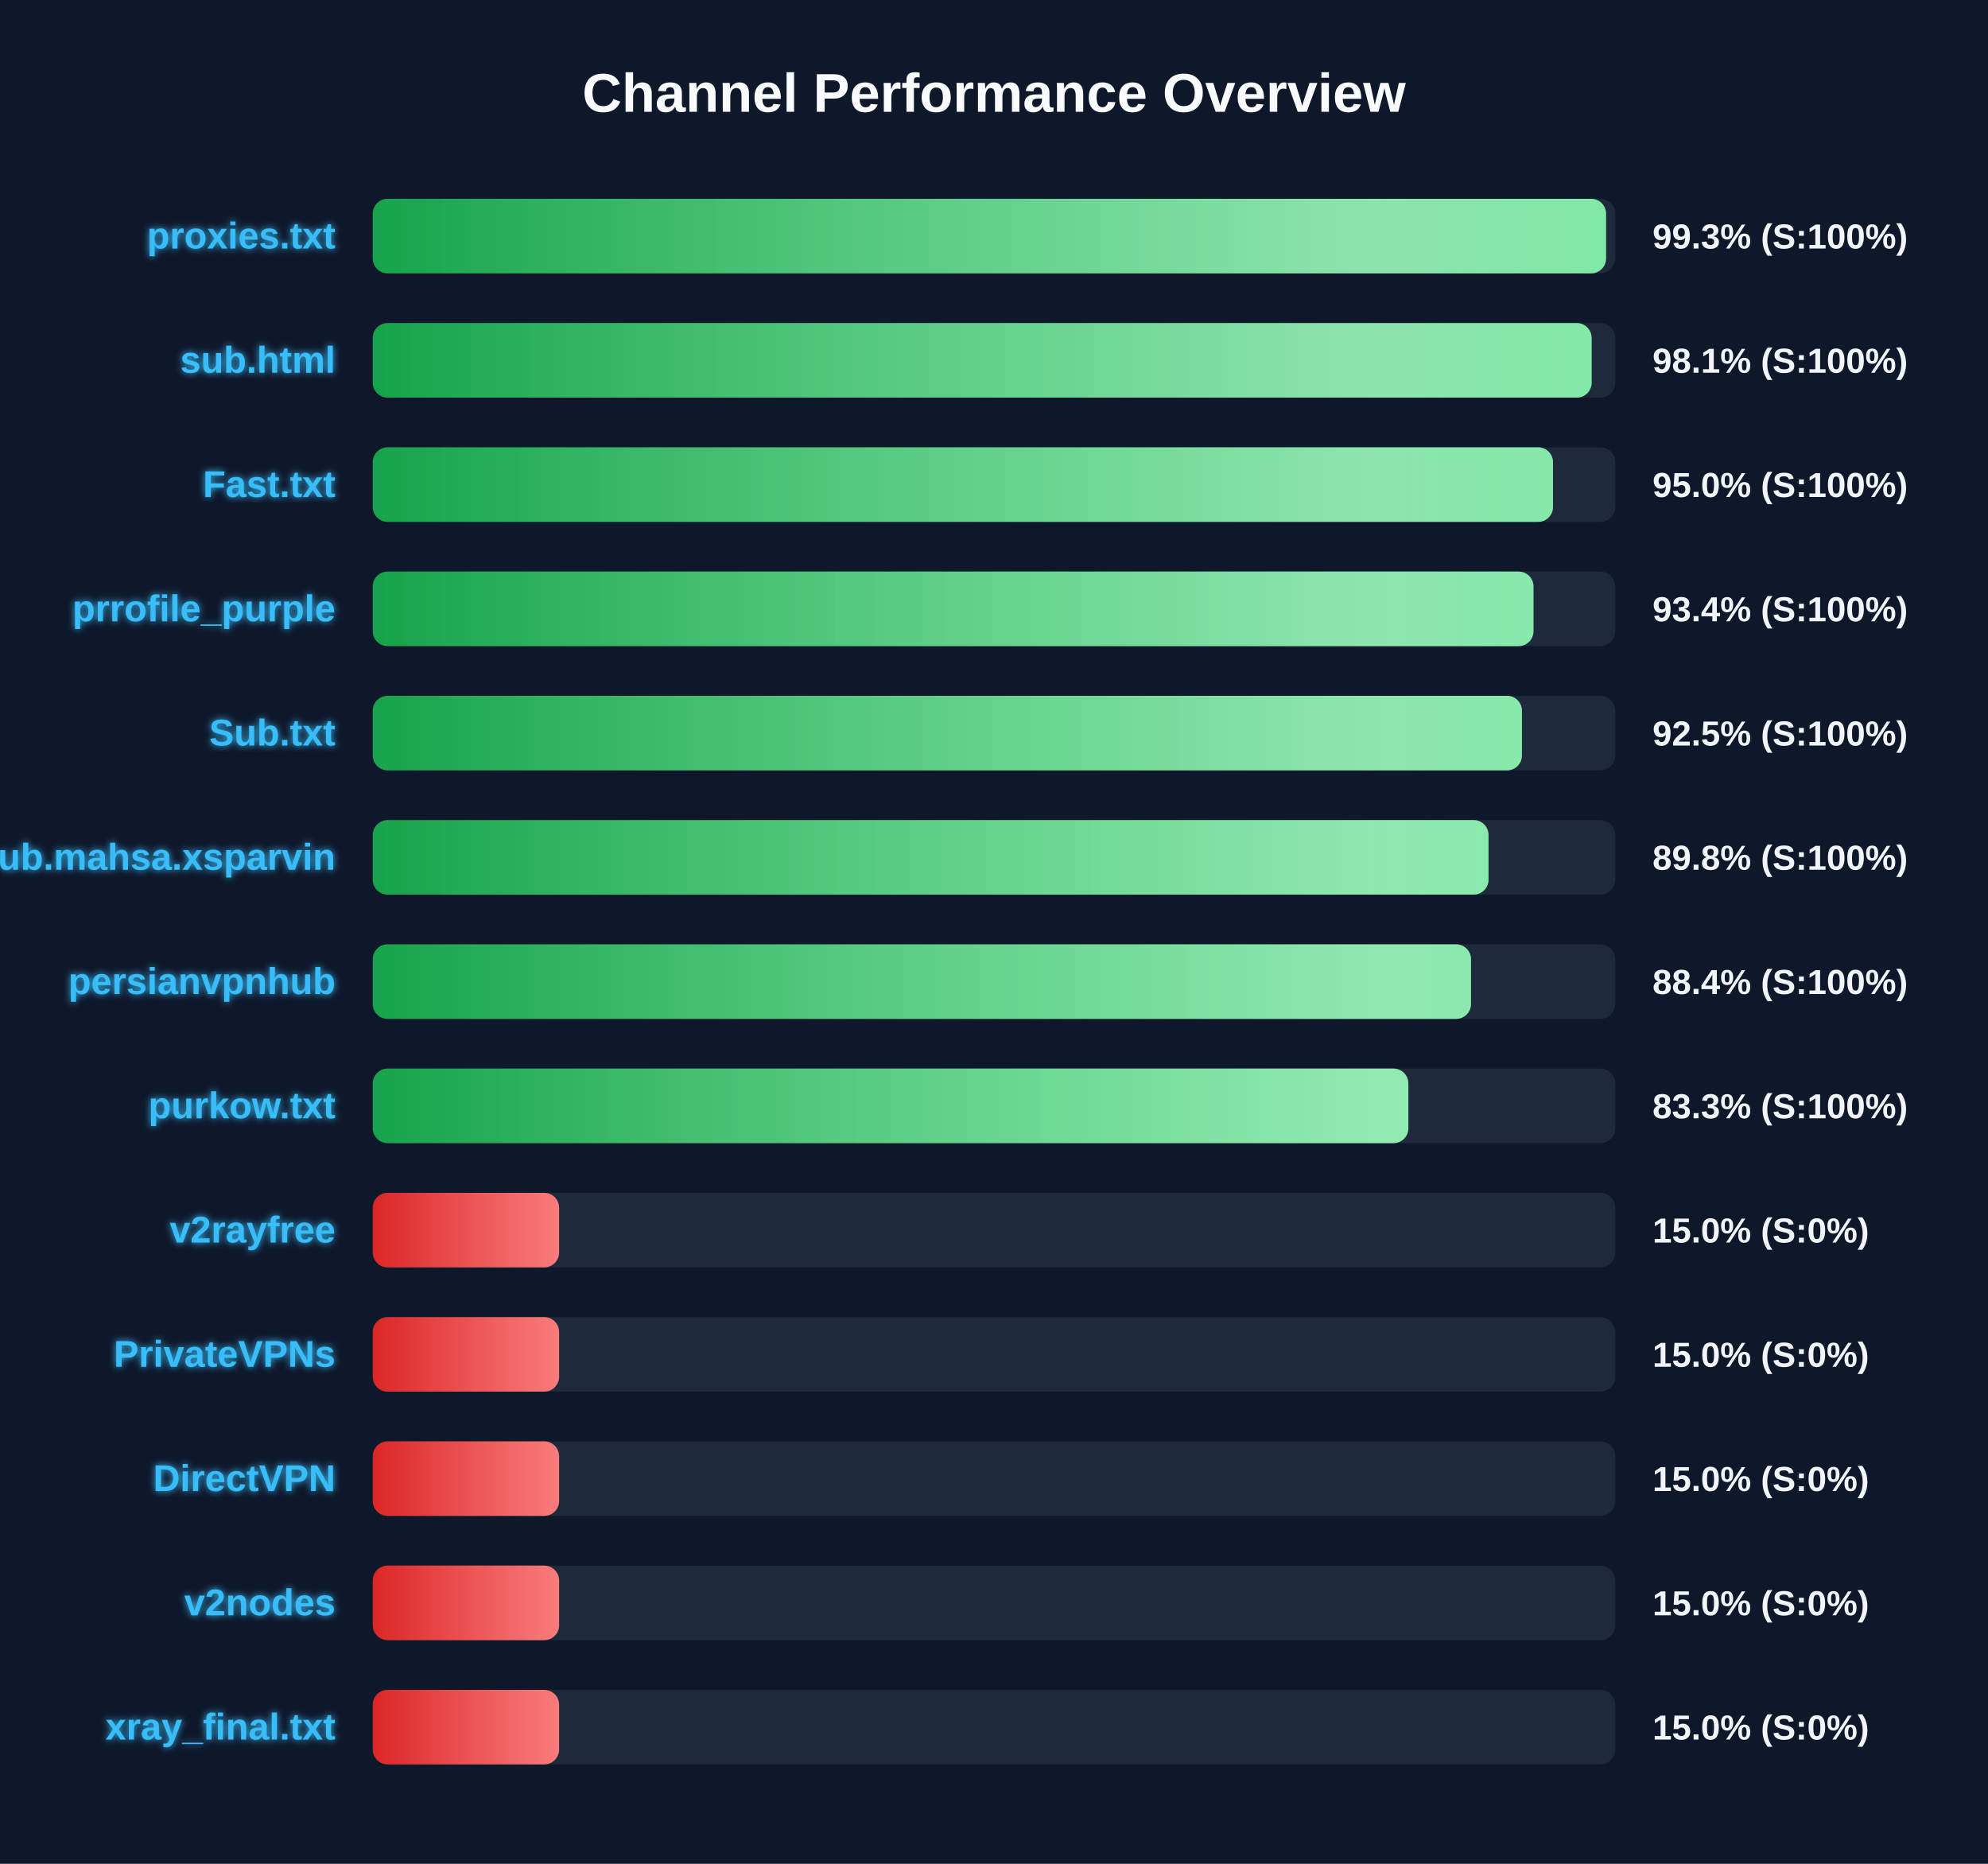
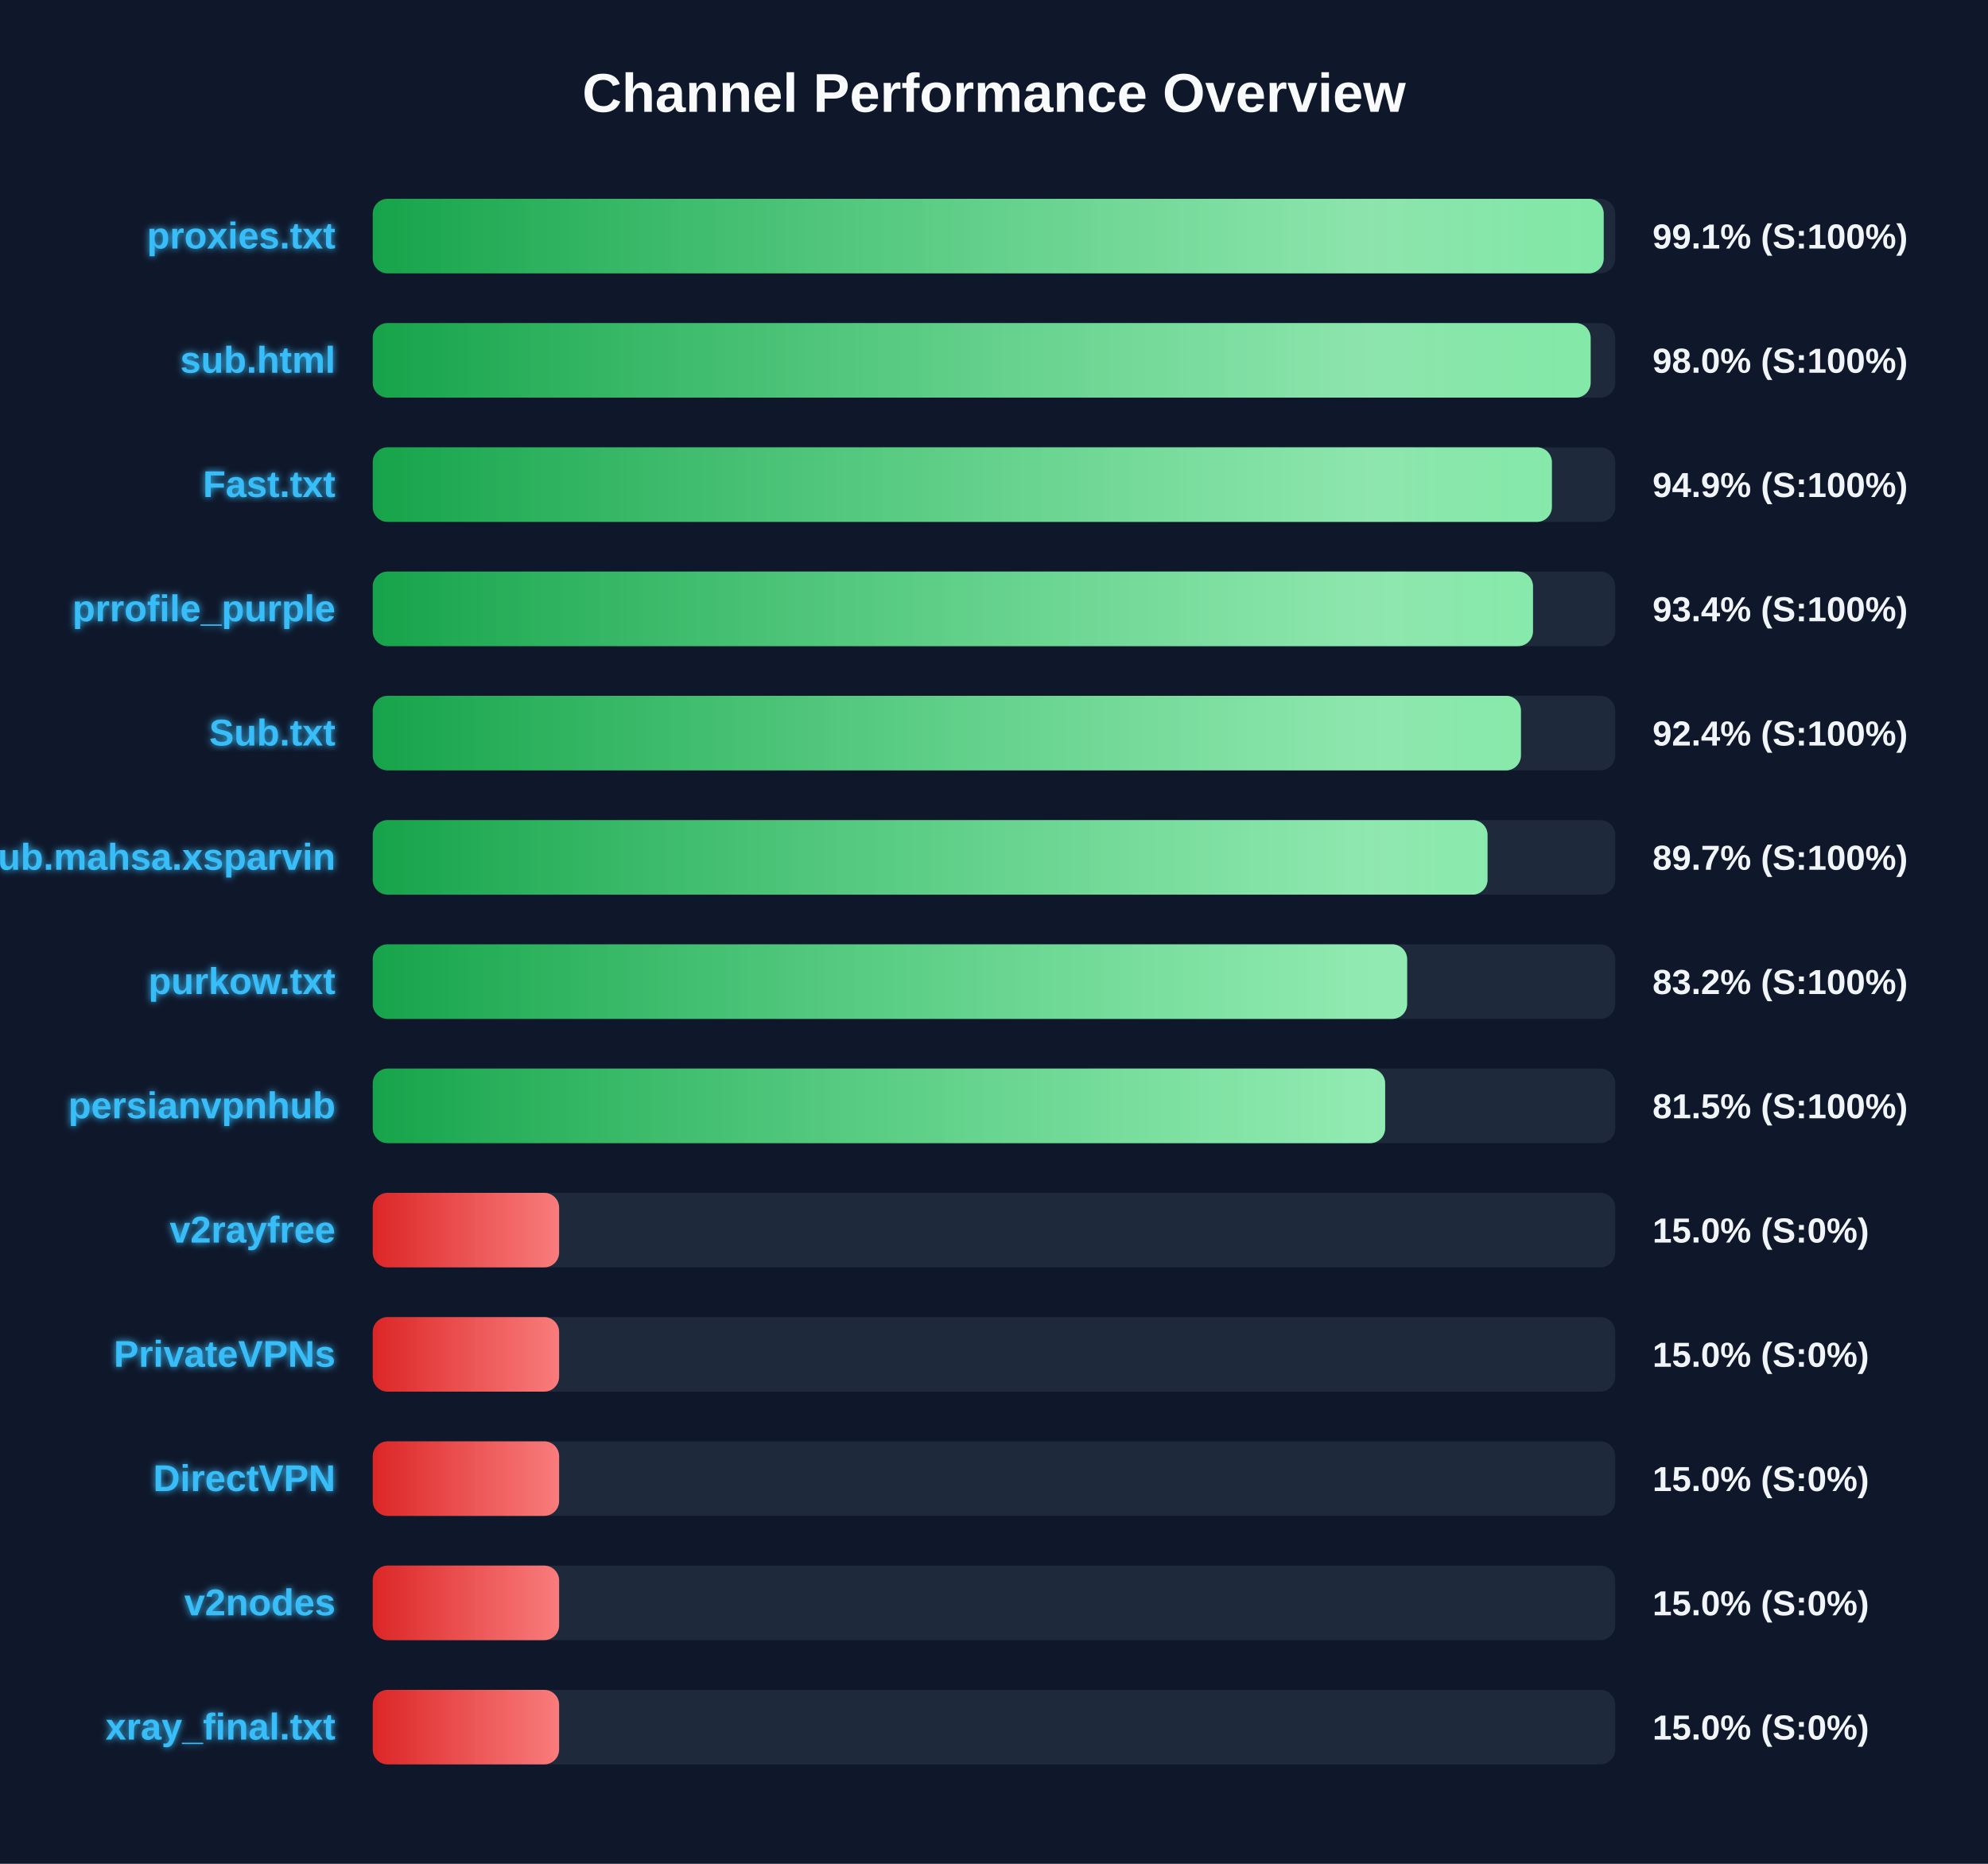
<svg xmlns="http://www.w3.org/2000/svg" width="800" height="750" version="1.1">
  <defs>
    <linearGradient id="grad-green" x1="0%" y1="0%" x2="100%" y2="0%">
      <stop offset="0%" stop-color="#16a34a" />
      <stop offset="100%" stop-color="#4ade80" />
    </linearGradient>
    <linearGradient id="grad-yellow" x1="0%" y1="0%" x2="100%" y2="0%">
      <stop offset="0%" stop-color="#ca8a04" />
      <stop offset="100%" stop-color="#fde047" />
    </linearGradient>
    <linearGradient id="grad-red" x1="0%" y1="0%" x2="100%" y2="0%">
      <stop offset="0%" stop-color="#dc2626" />
      <stop offset="100%" stop-color="#f87171" />
    </linearGradient>
    <linearGradient id="shimmer" x1="0%" y1="0%" x2="100%" y2="0%">
      <stop offset="0%" stop-color="rgba(255,255,255,0)" />
      <stop offset="50%" stop-color="rgba(255,255,255,0.4)" />
      <stop offset="100%" stop-color="rgba(255,255,255,0)" />
    </linearGradient>
    <filter id="glow" x="-20%" y="-20%" width="140%" height="140%">
      <feGaussianBlur stdDeviation="1.5" result="blur" />
      <feComposite in="SourceGraphic" in2="blur" operator="over" />
    </filter>
  </defs>
  <style>
        .bg-rect { fill: #0f172a; }
        .title { font: bold 22px 'Segoe UI', Arial, sans-serif; fill: #f8fafc; }
        .row { font: bold 15px 'Segoe UI', Arial, sans-serif; fill: #38bdf8; filter: url(#glow); }
        .score { font: bold 14px 'Segoe UI', Arial, sans-serif; fill: #f1f5f9; }
        @keyframes shimmer-anim {
            0% { transform: translateX(-100%); }
            100% { transform: translateX(200%); }
        }
        .shimmer-rect {
            animation: shimmer-anim 2.5s infinite linear;
        }
    </style>
  <rect width="100%" height="100%" class="bg-rect" />
  <text x="400" y="45" text-anchor="middle" class="title">Channel Performance Overview</text>
  <rect x="150" y="80" width="500" height="30" fill="#1e293b" rx="6" />
  <clipPath id="clip-0">
-     <rect x="150" y="80" width="496.3" height="30" rx="6" />
+     <rect x="150" y="80" width="495.35" height="30" rx="6" />
  </clipPath>
-   <rect x="150" y="80" width="496.3" height="30" fill="url(#grad-green)" rx="6" />
+   <rect x="150" y="80" width="495.35" height="30" fill="url(#grad-green)" rx="6" />
  <g clip-path="url(#clip-0)">
    <rect x="150" y="80" width="100%" height="30" fill="url(#shimmer)" class="shimmer-rect" />
  </g>
  <text x="135" y="100" text-anchor="end" class="row">proxies.txt</text>
-   <text x="665" y="100" text-anchor="start" class="score">99.3% (S:100%)</text>
+   <text x="665" y="100" text-anchor="start" class="score">99.1% (S:100%)</text>
  <rect x="150" y="130" width="500" height="30" fill="#1e293b" rx="6" />
  <clipPath id="clip-1">
-     <rect x="150" y="130" width="490.5" height="30" rx="6" />
+     <rect x="150" y="130" width="490.1" height="30" rx="6" />
  </clipPath>
-   <rect x="150" y="130" width="490.5" height="30" fill="url(#grad-green)" rx="6" />
+   <rect x="150" y="130" width="490.1" height="30" fill="url(#grad-green)" rx="6" />
  <g clip-path="url(#clip-1)">
    <rect x="150" y="130" width="100%" height="30" fill="url(#shimmer)" class="shimmer-rect" />
  </g>
  <text x="135" y="150" text-anchor="end" class="row">sub.html</text>
-   <text x="665" y="150" text-anchor="start" class="score">98.1% (S:100%)</text>
+   <text x="665" y="150" text-anchor="start" class="score">98.0% (S:100%)</text>
  <rect x="150" y="180" width="500" height="30" fill="#1e293b" rx="6" />
  <clipPath id="clip-2">
-     <rect x="150" y="180" width="474.95" height="30" rx="6" />
+     <rect x="150" y="180" width="474.5" height="30" rx="6" />
  </clipPath>
-   <rect x="150" y="180" width="474.95" height="30" fill="url(#grad-green)" rx="6" />
+   <rect x="150" y="180" width="474.5" height="30" fill="url(#grad-green)" rx="6" />
  <g clip-path="url(#clip-2)">
    <rect x="150" y="180" width="100%" height="30" fill="url(#shimmer)" class="shimmer-rect" />
  </g>
  <text x="135" y="200" text-anchor="end" class="row">Fast.txt</text>
-   <text x="665" y="200" text-anchor="start" class="score">95.0% (S:100%)</text>
+   <text x="665" y="200" text-anchor="start" class="score">94.9% (S:100%)</text>
  <rect x="150" y="230" width="500" height="30" fill="#1e293b" rx="6" />
  <clipPath id="clip-3">
-     <rect x="150" y="230" width="467.1" height="30" rx="6" />
+     <rect x="150" y="230" width="466.9" height="30" rx="6" />
  </clipPath>
-   <rect x="150" y="230" width="467.1" height="30" fill="url(#grad-green)" rx="6" />
+   <rect x="150" y="230" width="466.9" height="30" fill="url(#grad-green)" rx="6" />
  <g clip-path="url(#clip-3)">
    <rect x="150" y="230" width="100%" height="30" fill="url(#shimmer)" class="shimmer-rect" />
  </g>
  <text x="135" y="250" text-anchor="end" class="row">prrofile_purple</text>
  <text x="665" y="250" text-anchor="start" class="score">93.4% (S:100%)</text>
  <rect x="150" y="280" width="500" height="30" fill="#1e293b" rx="6" />
  <clipPath id="clip-4">
-     <rect x="150" y="280" width="462.45" height="30" rx="6" />
+     <rect x="150" y="280" width="462.05" height="30" rx="6" />
  </clipPath>
-   <rect x="150" y="280" width="462.45" height="30" fill="url(#grad-green)" rx="6" />
+   <rect x="150" y="280" width="462.05" height="30" fill="url(#grad-green)" rx="6" />
  <g clip-path="url(#clip-4)">
    <rect x="150" y="280" width="100%" height="30" fill="url(#shimmer)" class="shimmer-rect" />
  </g>
  <text x="135" y="300" text-anchor="end" class="row">Sub.txt</text>
-   <text x="665" y="300" text-anchor="start" class="score">92.5% (S:100%)</text>
+   <text x="665" y="300" text-anchor="start" class="score">92.4% (S:100%)</text>
  <rect x="150" y="330" width="500" height="30" fill="#1e293b" rx="6" />
  <clipPath id="clip-5">
-     <rect x="150" y="330" width="449.0" height="30" rx="6" />
+     <rect x="150" y="330" width="448.6" height="30" rx="6" />
  </clipPath>
-   <rect x="150" y="330" width="449.0" height="30" fill="url(#grad-green)" rx="6" />
+   <rect x="150" y="330" width="448.6" height="30" fill="url(#grad-green)" rx="6" />
  <g clip-path="url(#clip-5)">
    <rect x="150" y="330" width="100%" height="30" fill="url(#shimmer)" class="shimmer-rect" />
  </g>
  <text x="135" y="350" text-anchor="end" class="row">Sub.mahsa.xsparvin</text>
-   <text x="665" y="350" text-anchor="start" class="score">89.8% (S:100%)</text>
+   <text x="665" y="350" text-anchor="start" class="score">89.7% (S:100%)</text>
  <rect x="150" y="380" width="500" height="30" fill="#1e293b" rx="6" />
  <clipPath id="clip-6">
-     <rect x="150" y="380" width="441.95" height="30" rx="6" />
+     <rect x="150" y="380" width="416.25" height="30" rx="6" />
  </clipPath>
-   <rect x="150" y="380" width="441.95" height="30" fill="url(#grad-green)" rx="6" />
+   <rect x="150" y="380" width="416.25" height="30" fill="url(#grad-green)" rx="6" />
  <g clip-path="url(#clip-6)">
    <rect x="150" y="380" width="100%" height="30" fill="url(#shimmer)" class="shimmer-rect" />
  </g>
-   <text x="135" y="400" text-anchor="end" class="row">persianvpnhub</text>
-   <text x="665" y="400" text-anchor="start" class="score">88.4% (S:100%)</text>
+   <text x="135" y="400" text-anchor="end" class="row">purkow.txt</text>
+   <text x="665" y="400" text-anchor="start" class="score">83.2% (S:100%)</text>
  <rect x="150" y="430" width="500" height="30" fill="#1e293b" rx="6" />
  <clipPath id="clip-7">
-     <rect x="150" y="430" width="416.75" height="30" rx="6" />
+     <rect x="150" y="430" width="407.4" height="30" rx="6" />
  </clipPath>
-   <rect x="150" y="430" width="416.75" height="30" fill="url(#grad-green)" rx="6" />
+   <rect x="150" y="430" width="407.4" height="30" fill="url(#grad-green)" rx="6" />
  <g clip-path="url(#clip-7)">
    <rect x="150" y="430" width="100%" height="30" fill="url(#shimmer)" class="shimmer-rect" />
  </g>
-   <text x="135" y="450" text-anchor="end" class="row">purkow.txt</text>
-   <text x="665" y="450" text-anchor="start" class="score">83.3% (S:100%)</text>
+   <text x="135" y="450" text-anchor="end" class="row">persianvpnhub</text>
+   <text x="665" y="450" text-anchor="start" class="score">81.5% (S:100%)</text>
  <rect x="150" y="480" width="500" height="30" fill="#1e293b" rx="6" />
  <clipPath id="clip-8">
    <rect x="150" y="480" width="75.0" height="30" rx="6" />
  </clipPath>
  <rect x="150" y="480" width="75.0" height="30" fill="url(#grad-red)" rx="6" />
  <g clip-path="url(#clip-8)">
    <rect x="150" y="480" width="100%" height="30" fill="url(#shimmer)" class="shimmer-rect" />
  </g>
  <text x="135" y="500" text-anchor="end" class="row">v2rayfree</text>
  <text x="665" y="500" text-anchor="start" class="score">15.0% (S:0%)</text>
  <rect x="150" y="530" width="500" height="30" fill="#1e293b" rx="6" />
  <clipPath id="clip-9">
    <rect x="150" y="530" width="75.0" height="30" rx="6" />
  </clipPath>
  <rect x="150" y="530" width="75.0" height="30" fill="url(#grad-red)" rx="6" />
  <g clip-path="url(#clip-9)">
    <rect x="150" y="530" width="100%" height="30" fill="url(#shimmer)" class="shimmer-rect" />
  </g>
  <text x="135" y="550" text-anchor="end" class="row">PrivateVPNs</text>
  <text x="665" y="550" text-anchor="start" class="score">15.0% (S:0%)</text>
  <rect x="150" y="580" width="500" height="30" fill="#1e293b" rx="6" />
  <clipPath id="clip-10">
    <rect x="150" y="580" width="75.0" height="30" rx="6" />
  </clipPath>
  <rect x="150" y="580" width="75.0" height="30" fill="url(#grad-red)" rx="6" />
  <g clip-path="url(#clip-10)">
    <rect x="150" y="580" width="100%" height="30" fill="url(#shimmer)" class="shimmer-rect" />
  </g>
  <text x="135" y="600" text-anchor="end" class="row">DirectVPN</text>
  <text x="665" y="600" text-anchor="start" class="score">15.0% (S:0%)</text>
  <rect x="150" y="630" width="500" height="30" fill="#1e293b" rx="6" />
  <clipPath id="clip-11">
    <rect x="150" y="630" width="75.0" height="30" rx="6" />
  </clipPath>
  <rect x="150" y="630" width="75.0" height="30" fill="url(#grad-red)" rx="6" />
  <g clip-path="url(#clip-11)">
    <rect x="150" y="630" width="100%" height="30" fill="url(#shimmer)" class="shimmer-rect" />
  </g>
  <text x="135" y="650" text-anchor="end" class="row">v2nodes</text>
  <text x="665" y="650" text-anchor="start" class="score">15.0% (S:0%)</text>
  <rect x="150" y="680" width="500" height="30" fill="#1e293b" rx="6" />
  <clipPath id="clip-12">
    <rect x="150" y="680" width="75.0" height="30" rx="6" />
  </clipPath>
  <rect x="150" y="680" width="75.0" height="30" fill="url(#grad-red)" rx="6" />
  <g clip-path="url(#clip-12)">
    <rect x="150" y="680" width="100%" height="30" fill="url(#shimmer)" class="shimmer-rect" />
  </g>
  <text x="135" y="700" text-anchor="end" class="row">xray_final.txt</text>
  <text x="665" y="700" text-anchor="start" class="score">15.0% (S:0%)</text>
</svg>
